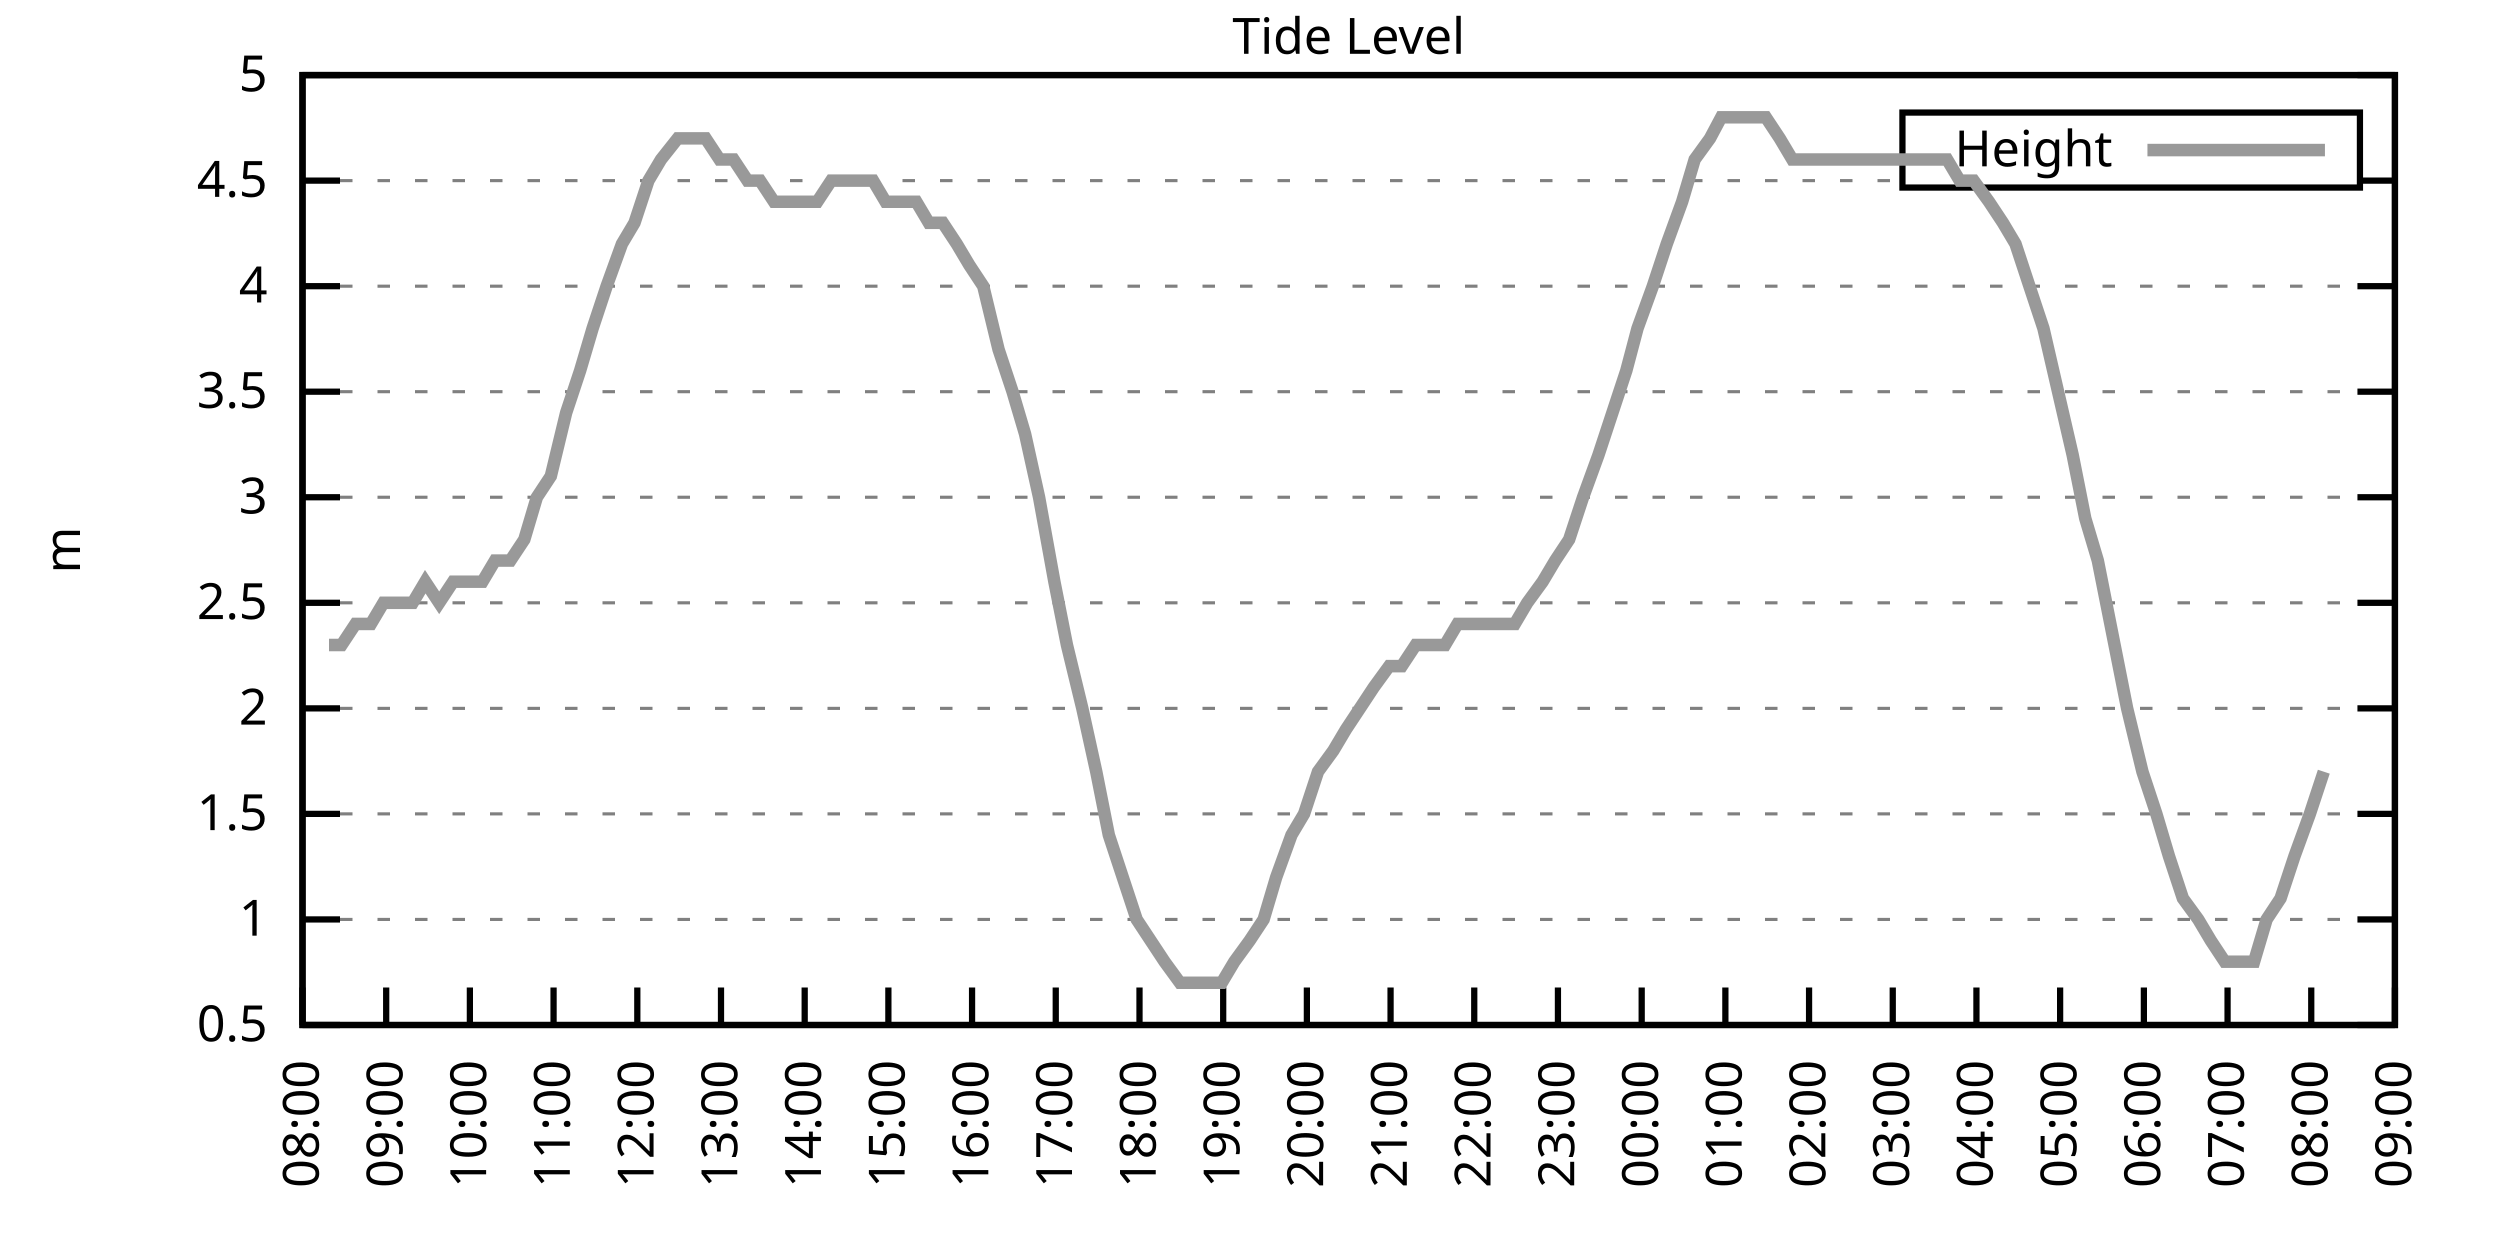
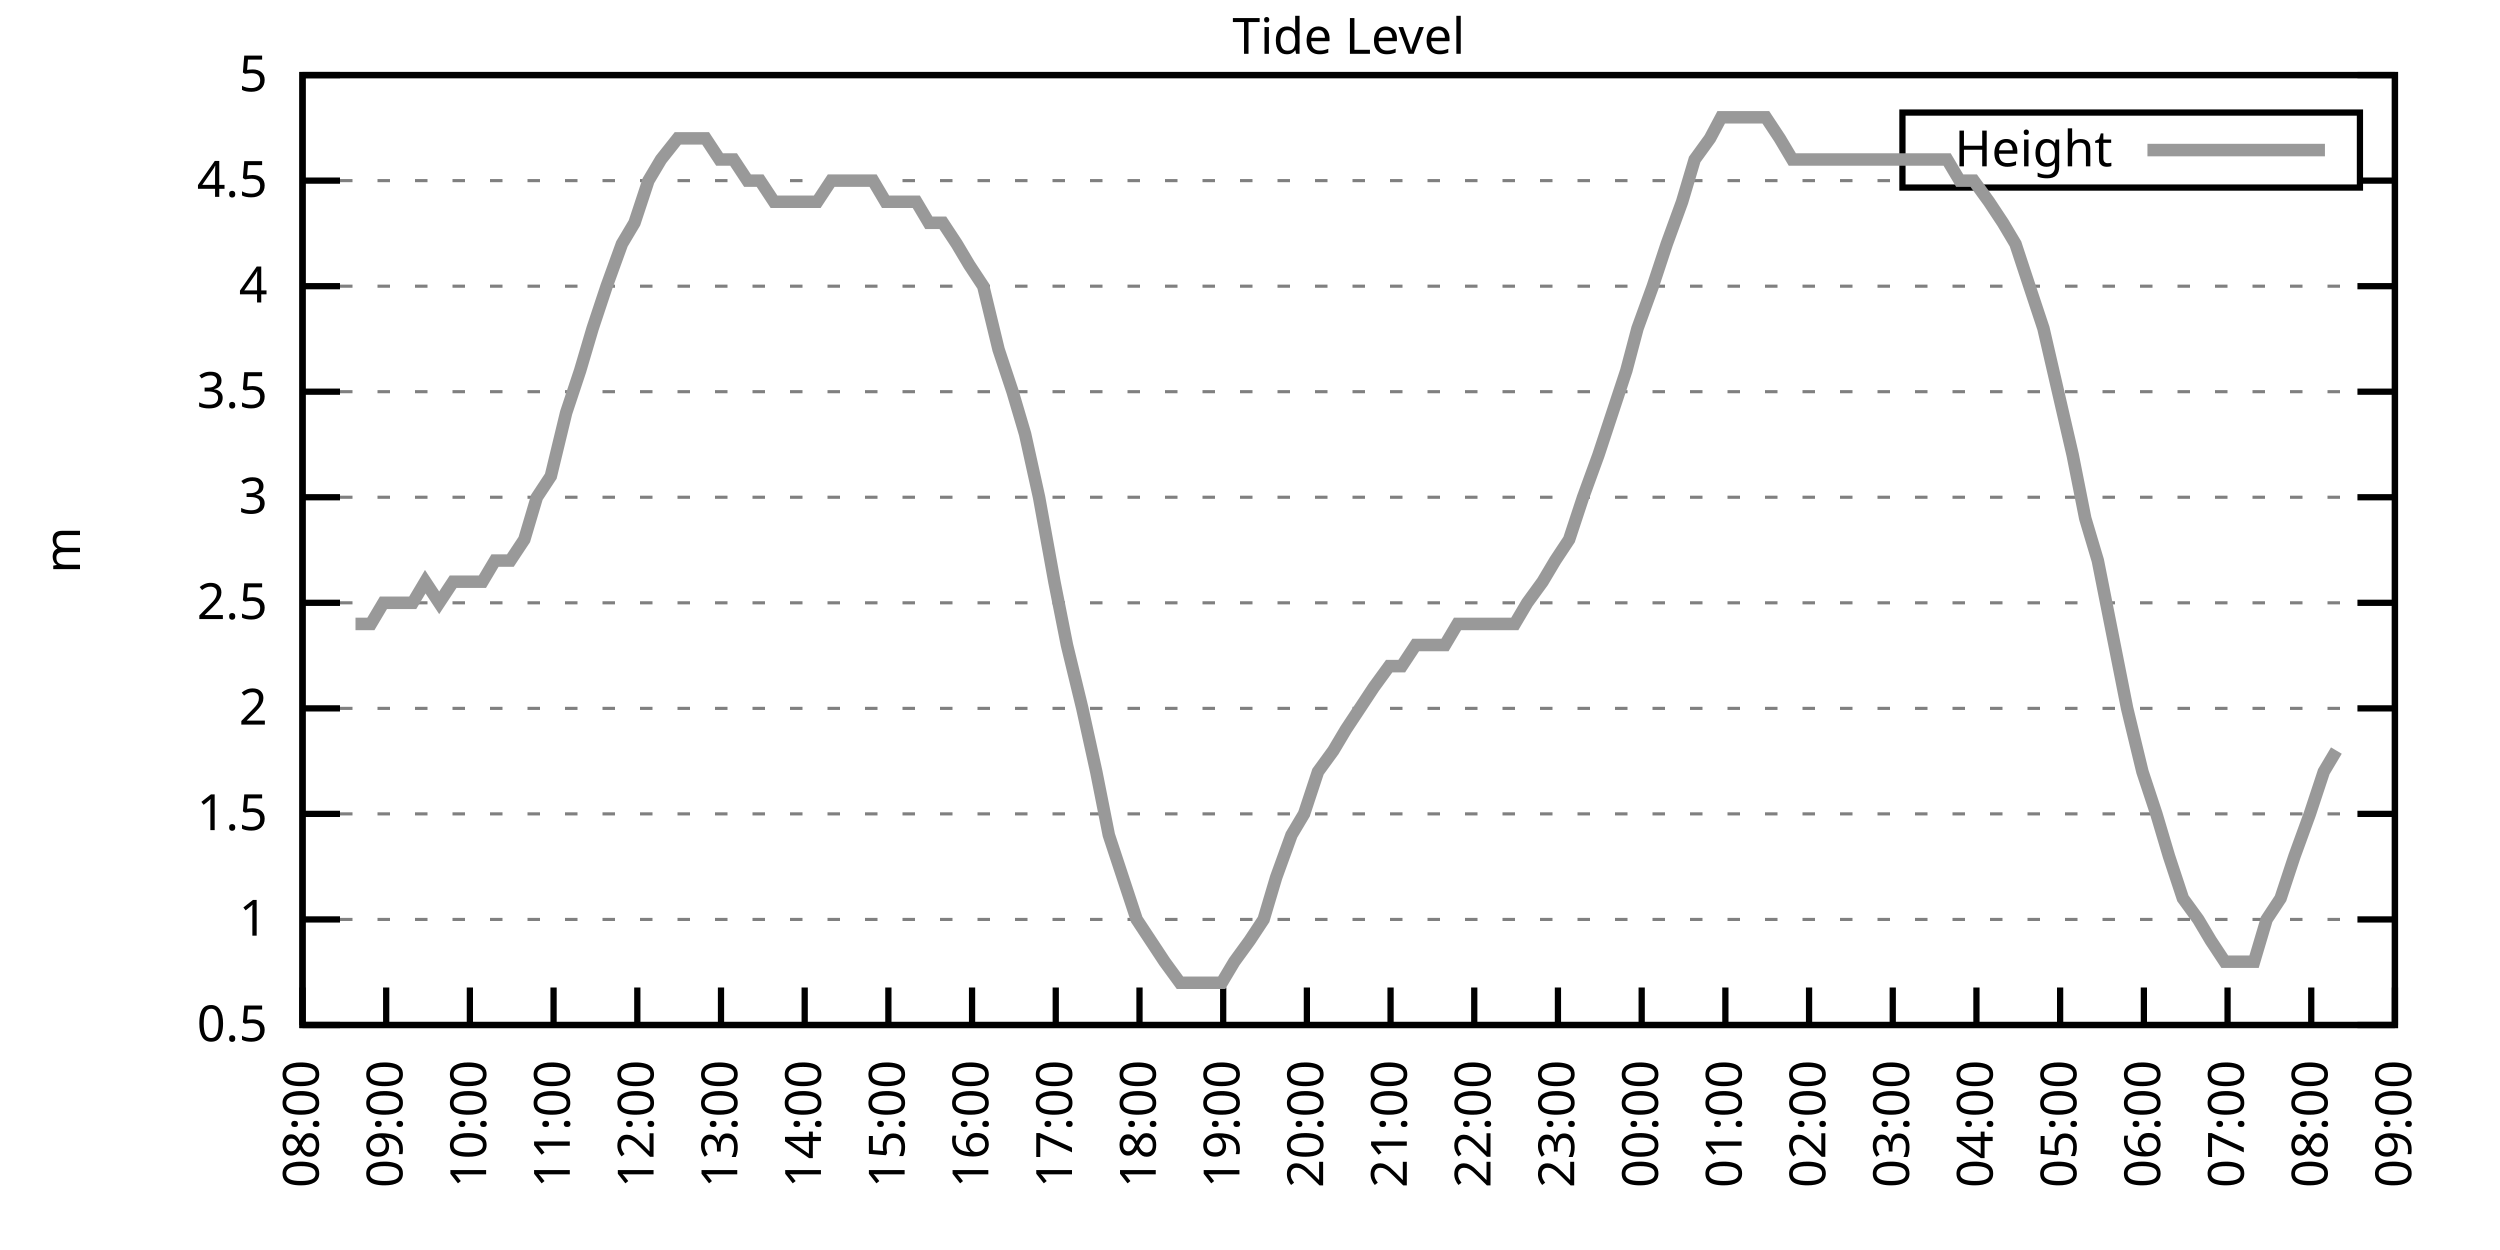
<svg xmlns="http://www.w3.org/2000/svg" xmlns:xlink="http://www.w3.org/1999/xlink" width="400" height="200" viewBox="0 0 400 200">
  <g id="gnuplot_canvas">
    <rect x="0" y="0" width="400" height="200" fill="none" />
    <defs>
      <circle id="gpDot" r="0.5" stroke-width="0.5" stroke="currentColor" />
      <path id="gpPt0" stroke-width="0.333" stroke="currentColor" d="M-1,0 h2 M0,-1 v2" />
      <path id="gpPt1" stroke-width="0.333" stroke="currentColor" d="M-1,-1 L1,1 M1,-1 L-1,1" />
      <path id="gpPt2" stroke-width="0.333" stroke="currentColor" d="M-1,0 L1,0 M0,-1 L0,1 M-1,-1 L1,1 M-1,1 L1,-1" />
      <rect id="gpPt3" stroke-width="0.333" stroke="currentColor" x="-1" y="-1" width="2" height="2" />
      <rect id="gpPt4" stroke-width="0.333" stroke="currentColor" fill="currentColor" x="-1" y="-1" width="2" height="2" />
      <circle id="gpPt5" stroke-width="0.333" stroke="currentColor" cx="0" cy="0" r="1" />
      <use xlink:href="#gpPt5" id="gpPt6" fill="currentColor" stroke="none" />
      <path id="gpPt7" stroke-width="0.333" stroke="currentColor" d="M0,-1.33 L-1.33,0.67 L1.33,0.67 z" />
      <use xlink:href="#gpPt7" id="gpPt8" fill="currentColor" stroke="none" />
      <use xlink:href="#gpPt7" id="gpPt9" stroke="currentColor" transform="rotate(180)" />
      <use xlink:href="#gpPt9" id="gpPt10" fill="currentColor" stroke="none" />
      <use xlink:href="#gpPt3" id="gpPt11" stroke="currentColor" transform="rotate(45)" />
      <use xlink:href="#gpPt11" id="gpPt12" fill="currentColor" stroke="none" />
      <path id="gpPt13" stroke-width="0.333" stroke="currentColor" d="M0,1.330 L1.265,0.411 L0.782,-1.067 L-0.782,-1.076 L-1.265,0.411 z" />
      <use xlink:href="#gpPt13" id="gpPt14" fill="currentColor" stroke="none" />
      <filter id="textbox" filterUnits="objectBoundingBox" x="0" y="0" height="1" width="1">
        <feFlood flood-color="white" flood-opacity="1" result="bgnd" />
        <feComposite in="SourceGraphic" in2="bgnd" operator="atop" />
      </filter>
      <filter id="greybox" filterUnits="objectBoundingBox" x="0" y="0" height="1" width="1">
        <feFlood flood-color="lightgrey" flood-opacity="1" result="grey" />
        <feComposite in="SourceGraphic" in2="grey" operator="atop" />
      </filter>
    </defs>
    <g fill="none" color="white" stroke="currentColor" stroke-width="1.00" stroke-linecap="butt" stroke-linejoin="miter">
</g>
    <g fill="none" color="black" stroke="currentColor" stroke-width="1.00" stroke-linecap="butt" stroke-linejoin="miter">
      <g stroke="none" shape-rendering="crispEdges">
        <polygon fill="rgb(255, 255, 255)" points="48.40,164.00 383.18,164.00 383.18,12.02 48.40,12.02 " />
      </g>
    </g>
    <g fill="none" color="black" stroke="currentColor" stroke-width="1.00" stroke-linecap="butt" stroke-linejoin="miter">
</g>
    <g fill="none" color="black" stroke="black" stroke-width="0.50" stroke-linecap="butt" stroke-linejoin="miter">
</g>
    <g fill="none" color="gray" stroke="currentColor" stroke-width="0.50" stroke-linecap="butt" stroke-linejoin="miter">
      <path stroke="gray" stroke-dasharray="2,4" class="gridline" d="M48.40,164.00 L383.19,164.00  " />
    </g>
    <g fill="none" color="gray" stroke="gray" stroke-width="1.00" stroke-linecap="butt" stroke-linejoin="miter">
</g>
    <g fill="none" color="black" stroke="currentColor" stroke-width="1.00" stroke-linecap="butt" stroke-linejoin="miter">
      <path stroke="black" d="M48.40,164.00 L54.40,164.00 M383.19,164.00 L377.19,164.00  " />
      <g transform="translate(42.80,166.60)" stroke="none" fill="black" font-family="Sans" font-size="8.00" text-anchor="end">
        <text>
          <tspan font-family="Sans"> 0.5</tspan>
        </text>
      </g>
    </g>
    <g fill="none" color="black" stroke="currentColor" stroke-width="1.00" stroke-linecap="butt" stroke-linejoin="miter">
</g>
    <g fill="none" color="black" stroke="black" stroke-width="0.50" stroke-linecap="butt" stroke-linejoin="miter">
</g>
    <g fill="none" color="gray" stroke="currentColor" stroke-width="0.50" stroke-linecap="butt" stroke-linejoin="miter">
      <path stroke="gray" stroke-dasharray="2,4" class="gridline" d="M48.40,147.11 L383.19,147.11  " />
    </g>
    <g fill="none" color="gray" stroke="gray" stroke-width="1.00" stroke-linecap="butt" stroke-linejoin="miter">
</g>
    <g fill="none" color="black" stroke="currentColor" stroke-width="1.00" stroke-linecap="butt" stroke-linejoin="miter">
      <path stroke="black" d="M48.40,147.11 L54.40,147.11 M383.19,147.11 L377.19,147.11  " />
      <g transform="translate(42.80,149.71)" stroke="none" fill="black" font-family="Sans" font-size="8.00" text-anchor="end">
        <text>
          <tspan font-family="Sans"> 1</tspan>
        </text>
      </g>
    </g>
    <g fill="none" color="black" stroke="currentColor" stroke-width="1.00" stroke-linecap="butt" stroke-linejoin="miter">
</g>
    <g fill="none" color="black" stroke="black" stroke-width="0.50" stroke-linecap="butt" stroke-linejoin="miter">
</g>
    <g fill="none" color="gray" stroke="currentColor" stroke-width="0.50" stroke-linecap="butt" stroke-linejoin="miter">
      <path stroke="gray" stroke-dasharray="2,4" class="gridline" d="M48.40,130.22 L383.19,130.22  " />
    </g>
    <g fill="none" color="gray" stroke="gray" stroke-width="1.00" stroke-linecap="butt" stroke-linejoin="miter">
</g>
    <g fill="none" color="black" stroke="currentColor" stroke-width="1.00" stroke-linecap="butt" stroke-linejoin="miter">
      <path stroke="black" d="M48.40,130.22 L54.40,130.22 M383.19,130.22 L377.19,130.22  " />
      <g transform="translate(42.80,132.82)" stroke="none" fill="black" font-family="Sans" font-size="8.00" text-anchor="end">
        <text>
          <tspan font-family="Sans"> 1.5</tspan>
        </text>
      </g>
    </g>
    <g fill="none" color="black" stroke="currentColor" stroke-width="1.00" stroke-linecap="butt" stroke-linejoin="miter">
</g>
    <g fill="none" color="black" stroke="black" stroke-width="0.50" stroke-linecap="butt" stroke-linejoin="miter">
</g>
    <g fill="none" color="gray" stroke="currentColor" stroke-width="0.50" stroke-linecap="butt" stroke-linejoin="miter">
      <path stroke="gray" stroke-dasharray="2,4" class="gridline" d="M48.40,113.34 L383.19,113.34  " />
    </g>
    <g fill="none" color="gray" stroke="gray" stroke-width="1.00" stroke-linecap="butt" stroke-linejoin="miter">
</g>
    <g fill="none" color="black" stroke="currentColor" stroke-width="1.00" stroke-linecap="butt" stroke-linejoin="miter">
      <path stroke="black" d="M48.40,113.34 L54.40,113.34 M383.19,113.34 L377.19,113.34  " />
      <g transform="translate(42.80,115.94)" stroke="none" fill="black" font-family="Sans" font-size="8.00" text-anchor="end">
        <text>
          <tspan font-family="Sans"> 2</tspan>
        </text>
      </g>
    </g>
    <g fill="none" color="black" stroke="currentColor" stroke-width="1.00" stroke-linecap="butt" stroke-linejoin="miter">
</g>
    <g fill="none" color="black" stroke="black" stroke-width="0.50" stroke-linecap="butt" stroke-linejoin="miter">
</g>
    <g fill="none" color="gray" stroke="currentColor" stroke-width="0.50" stroke-linecap="butt" stroke-linejoin="miter">
      <path stroke="gray" stroke-dasharray="2,4" class="gridline" d="M48.40,96.45 L383.19,96.45  " />
    </g>
    <g fill="none" color="gray" stroke="gray" stroke-width="1.00" stroke-linecap="butt" stroke-linejoin="miter">
</g>
    <g fill="none" color="black" stroke="currentColor" stroke-width="1.00" stroke-linecap="butt" stroke-linejoin="miter">
      <path stroke="black" d="M48.40,96.45 L54.40,96.45 M383.19,96.45 L377.19,96.45  " />
      <g transform="translate(42.80,99.05)" stroke="none" fill="black" font-family="Sans" font-size="8.00" text-anchor="end">
        <text>
          <tspan font-family="Sans"> 2.5</tspan>
        </text>
      </g>
    </g>
    <g fill="none" color="black" stroke="currentColor" stroke-width="1.00" stroke-linecap="butt" stroke-linejoin="miter">
</g>
    <g fill="none" color="black" stroke="black" stroke-width="0.50" stroke-linecap="butt" stroke-linejoin="miter">
</g>
    <g fill="none" color="gray" stroke="currentColor" stroke-width="0.50" stroke-linecap="butt" stroke-linejoin="miter">
      <path stroke="gray" stroke-dasharray="2,4" class="gridline" d="M48.40,79.56 L383.19,79.56  " />
    </g>
    <g fill="none" color="gray" stroke="gray" stroke-width="1.00" stroke-linecap="butt" stroke-linejoin="miter">
</g>
    <g fill="none" color="black" stroke="currentColor" stroke-width="1.00" stroke-linecap="butt" stroke-linejoin="miter">
      <path stroke="black" d="M48.40,79.56 L54.40,79.56 M383.19,79.56 L377.19,79.56  " />
      <g transform="translate(42.80,82.16)" stroke="none" fill="black" font-family="Sans" font-size="8.00" text-anchor="end">
        <text>
          <tspan font-family="Sans"> 3</tspan>
        </text>
      </g>
    </g>
    <g fill="none" color="black" stroke="currentColor" stroke-width="1.00" stroke-linecap="butt" stroke-linejoin="miter">
</g>
    <g fill="none" color="black" stroke="black" stroke-width="0.50" stroke-linecap="butt" stroke-linejoin="miter">
</g>
    <g fill="none" color="gray" stroke="currentColor" stroke-width="0.50" stroke-linecap="butt" stroke-linejoin="miter">
      <path stroke="gray" stroke-dasharray="2,4" class="gridline" d="M48.40,62.67 L383.19,62.67  " />
    </g>
    <g fill="none" color="gray" stroke="gray" stroke-width="1.00" stroke-linecap="butt" stroke-linejoin="miter">
</g>
    <g fill="none" color="black" stroke="currentColor" stroke-width="1.00" stroke-linecap="butt" stroke-linejoin="miter">
      <path stroke="black" d="M48.40,62.67 L54.40,62.67 M383.19,62.67 L377.19,62.67  " />
      <g transform="translate(42.80,65.27)" stroke="none" fill="black" font-family="Sans" font-size="8.00" text-anchor="end">
        <text>
          <tspan font-family="Sans"> 3.5</tspan>
        </text>
      </g>
    </g>
    <g fill="none" color="black" stroke="currentColor" stroke-width="1.00" stroke-linecap="butt" stroke-linejoin="miter">
</g>
    <g fill="none" color="black" stroke="black" stroke-width="0.50" stroke-linecap="butt" stroke-linejoin="miter">
</g>
    <g fill="none" color="gray" stroke="currentColor" stroke-width="0.50" stroke-linecap="butt" stroke-linejoin="miter">
      <path stroke="gray" stroke-dasharray="2,4" class="gridline" d="M48.40,45.79 L383.19,45.79  " />
    </g>
    <g fill="none" color="gray" stroke="gray" stroke-width="1.00" stroke-linecap="butt" stroke-linejoin="miter">
</g>
    <g fill="none" color="black" stroke="currentColor" stroke-width="1.00" stroke-linecap="butt" stroke-linejoin="miter">
      <path stroke="black" d="M48.40,45.79 L54.40,45.79 M383.19,45.79 L377.19,45.79  " />
      <g transform="translate(42.80,48.39)" stroke="none" fill="black" font-family="Sans" font-size="8.00" text-anchor="end">
        <text>
          <tspan font-family="Sans"> 4</tspan>
        </text>
      </g>
    </g>
    <g fill="none" color="black" stroke="currentColor" stroke-width="1.00" stroke-linecap="butt" stroke-linejoin="miter">
</g>
    <g fill="none" color="black" stroke="black" stroke-width="0.50" stroke-linecap="butt" stroke-linejoin="miter">
</g>
    <g fill="none" color="gray" stroke="currentColor" stroke-width="0.50" stroke-linecap="butt" stroke-linejoin="miter">
      <path stroke="gray" stroke-dasharray="2,4" class="gridline" d="M48.40,28.90 L304.39,28.90 M377.59,28.90 L383.19,28.90  " />
    </g>
    <g fill="none" color="gray" stroke="gray" stroke-width="1.00" stroke-linecap="butt" stroke-linejoin="miter">
</g>
    <g fill="none" color="black" stroke="currentColor" stroke-width="1.00" stroke-linecap="butt" stroke-linejoin="miter">
      <path stroke="black" d="M48.40,28.90 L54.40,28.90 M383.19,28.90 L377.19,28.90  " />
      <g transform="translate(42.80,31.50)" stroke="none" fill="black" font-family="Sans" font-size="8.00" text-anchor="end">
        <text>
          <tspan font-family="Sans"> 4.5</tspan>
        </text>
      </g>
    </g>
    <g fill="none" color="black" stroke="currentColor" stroke-width="1.00" stroke-linecap="butt" stroke-linejoin="miter">
</g>
    <g fill="none" color="black" stroke="black" stroke-width="0.50" stroke-linecap="butt" stroke-linejoin="miter">
</g>
    <g fill="none" color="gray" stroke="currentColor" stroke-width="0.50" stroke-linecap="butt" stroke-linejoin="miter">
      <path stroke="gray" stroke-dasharray="2,4" class="gridline" d="M48.40,12.01 L383.19,12.01  " />
    </g>
    <g fill="none" color="gray" stroke="gray" stroke-width="1.00" stroke-linecap="butt" stroke-linejoin="miter">
</g>
    <g fill="none" color="black" stroke="currentColor" stroke-width="1.00" stroke-linecap="butt" stroke-linejoin="miter">
      <path stroke="black" d="M48.40,12.01 L54.40,12.01 M383.19,12.01 L377.19,12.01  " />
      <g transform="translate(42.80,14.61)" stroke="none" fill="black" font-family="Sans" font-size="8.00" text-anchor="end">
        <text>
          <tspan font-family="Sans"> 5</tspan>
        </text>
      </g>
    </g>
    <g fill="none" color="black" stroke="currentColor" stroke-width="1.00" stroke-linecap="butt" stroke-linejoin="miter">
      <path stroke="black" d="M48.40,164.00 L48.40,158.00  " />
      <g transform="translate(51.00,169.60) rotate(270.00)" stroke="none" fill="black" font-family="Sans" font-size="8.00" text-anchor="end">
        <text>
          <tspan font-family="Sans">08:00</tspan>
        </text>
      </g>
    </g>
    <g fill="none" color="black" stroke="currentColor" stroke-width="1.00" stroke-linecap="butt" stroke-linejoin="miter">
      <path stroke="black" d="M61.79,164.00 L61.79,158.00  " />
      <g transform="translate(64.39,169.60) rotate(270.00)" stroke="none" fill="black" font-family="Sans" font-size="8.00" text-anchor="end">
        <text>
          <tspan font-family="Sans">09:00</tspan>
        </text>
      </g>
    </g>
    <g fill="none" color="black" stroke="currentColor" stroke-width="1.00" stroke-linecap="butt" stroke-linejoin="miter">
      <path stroke="black" d="M75.18,164.00 L75.18,158.00  " />
      <g transform="translate(77.78,169.60) rotate(270.00)" stroke="none" fill="black" font-family="Sans" font-size="8.00" text-anchor="end">
        <text>
          <tspan font-family="Sans">10:00</tspan>
        </text>
      </g>
    </g>
    <g fill="none" color="black" stroke="currentColor" stroke-width="1.00" stroke-linecap="butt" stroke-linejoin="miter">
      <path stroke="black" d="M88.57,164.00 L88.57,158.00  " />
      <g transform="translate(91.17,169.60) rotate(270.00)" stroke="none" fill="black" font-family="Sans" font-size="8.00" text-anchor="end">
        <text>
          <tspan font-family="Sans">11:00</tspan>
        </text>
      </g>
    </g>
    <g fill="none" color="black" stroke="currentColor" stroke-width="1.00" stroke-linecap="butt" stroke-linejoin="miter">
      <path stroke="black" d="M101.97,164.00 L101.97,158.00  " />
      <g transform="translate(104.57,169.60) rotate(270.00)" stroke="none" fill="black" font-family="Sans" font-size="8.00" text-anchor="end">
        <text>
          <tspan font-family="Sans">12:00</tspan>
        </text>
      </g>
    </g>
    <g fill="none" color="black" stroke="currentColor" stroke-width="1.00" stroke-linecap="butt" stroke-linejoin="miter">
      <path stroke="black" d="M115.36,164.00 L115.36,158.00  " />
      <g transform="translate(117.96,169.60) rotate(270.00)" stroke="none" fill="black" font-family="Sans" font-size="8.00" text-anchor="end">
        <text>
          <tspan font-family="Sans">13:00</tspan>
        </text>
      </g>
    </g>
    <g fill="none" color="black" stroke="currentColor" stroke-width="1.00" stroke-linecap="butt" stroke-linejoin="miter">
      <path stroke="black" d="M128.75,164.00 L128.75,158.00  " />
      <g transform="translate(131.35,169.60) rotate(270.00)" stroke="none" fill="black" font-family="Sans" font-size="8.00" text-anchor="end">
        <text>
          <tspan font-family="Sans">14:00</tspan>
        </text>
      </g>
    </g>
    <g fill="none" color="black" stroke="currentColor" stroke-width="1.00" stroke-linecap="butt" stroke-linejoin="miter">
      <path stroke="black" d="M142.14,164.00 L142.14,158.00  " />
      <g transform="translate(144.74,169.60) rotate(270.00)" stroke="none" fill="black" font-family="Sans" font-size="8.00" text-anchor="end">
        <text>
          <tspan font-family="Sans">15:00</tspan>
        </text>
      </g>
    </g>
    <g fill="none" color="black" stroke="currentColor" stroke-width="1.00" stroke-linecap="butt" stroke-linejoin="miter">
      <path stroke="black" d="M155.53,164.00 L155.53,158.00  " />
      <g transform="translate(158.13,169.60) rotate(270.00)" stroke="none" fill="black" font-family="Sans" font-size="8.00" text-anchor="end">
        <text>
          <tspan font-family="Sans">16:00</tspan>
        </text>
      </g>
    </g>
    <g fill="none" color="black" stroke="currentColor" stroke-width="1.00" stroke-linecap="butt" stroke-linejoin="miter">
      <path stroke="black" d="M168.92,164.00 L168.92,158.00  " />
      <g transform="translate(171.52,169.60) rotate(270.00)" stroke="none" fill="black" font-family="Sans" font-size="8.00" text-anchor="end">
        <text>
          <tspan font-family="Sans">17:00</tspan>
        </text>
      </g>
    </g>
    <g fill="none" color="black" stroke="currentColor" stroke-width="1.00" stroke-linecap="butt" stroke-linejoin="miter">
      <path stroke="black" d="M182.32,164.00 L182.32,158.00  " />
      <g transform="translate(184.92,169.60) rotate(270.00)" stroke="none" fill="black" font-family="Sans" font-size="8.00" text-anchor="end">
        <text>
          <tspan font-family="Sans">18:00</tspan>
        </text>
      </g>
    </g>
    <g fill="none" color="black" stroke="currentColor" stroke-width="1.00" stroke-linecap="butt" stroke-linejoin="miter">
      <path stroke="black" d="M195.71,164.00 L195.71,158.00  " />
      <g transform="translate(198.31,169.60) rotate(270.00)" stroke="none" fill="black" font-family="Sans" font-size="8.00" text-anchor="end">
        <text>
          <tspan font-family="Sans">19:00</tspan>
        </text>
      </g>
    </g>
    <g fill="none" color="black" stroke="currentColor" stroke-width="1.00" stroke-linecap="butt" stroke-linejoin="miter">
      <path stroke="black" d="M209.10,164.00 L209.10,158.00  " />
      <g transform="translate(211.70,169.60) rotate(270.00)" stroke="none" fill="black" font-family="Sans" font-size="8.00" text-anchor="end">
        <text>
          <tspan font-family="Sans">20:00</tspan>
        </text>
      </g>
    </g>
    <g fill="none" color="black" stroke="currentColor" stroke-width="1.00" stroke-linecap="butt" stroke-linejoin="miter">
      <path stroke="black" d="M222.49,164.00 L222.49,158.00  " />
      <g transform="translate(225.09,169.60) rotate(270.00)" stroke="none" fill="black" font-family="Sans" font-size="8.00" text-anchor="end">
        <text>
          <tspan font-family="Sans">21:00</tspan>
        </text>
      </g>
    </g>
    <g fill="none" color="black" stroke="currentColor" stroke-width="1.00" stroke-linecap="butt" stroke-linejoin="miter">
      <path stroke="black" d="M235.88,164.00 L235.88,158.00  " />
      <g transform="translate(238.48,169.60) rotate(270.00)" stroke="none" fill="black" font-family="Sans" font-size="8.00" text-anchor="end">
        <text>
          <tspan font-family="Sans">22:00</tspan>
        </text>
      </g>
    </g>
    <g fill="none" color="black" stroke="currentColor" stroke-width="1.00" stroke-linecap="butt" stroke-linejoin="miter">
      <path stroke="black" d="M249.27,164.00 L249.27,158.00  " />
      <g transform="translate(251.87,169.60) rotate(270.00)" stroke="none" fill="black" font-family="Sans" font-size="8.00" text-anchor="end">
        <text>
          <tspan font-family="Sans">23:00</tspan>
        </text>
      </g>
    </g>
    <g fill="none" color="black" stroke="currentColor" stroke-width="1.00" stroke-linecap="butt" stroke-linejoin="miter">
      <path stroke="black" d="M262.67,164.00 L262.67,158.00  " />
      <g transform="translate(265.27,169.60) rotate(270.00)" stroke="none" fill="black" font-family="Sans" font-size="8.00" text-anchor="end">
        <text>
          <tspan font-family="Sans">00:00</tspan>
        </text>
      </g>
    </g>
    <g fill="none" color="black" stroke="currentColor" stroke-width="1.00" stroke-linecap="butt" stroke-linejoin="miter">
      <path stroke="black" d="M276.06,164.00 L276.06,158.00  " />
      <g transform="translate(278.66,169.60) rotate(270.00)" stroke="none" fill="black" font-family="Sans" font-size="8.00" text-anchor="end">
        <text>
          <tspan font-family="Sans">01:00</tspan>
        </text>
      </g>
    </g>
    <g fill="none" color="black" stroke="currentColor" stroke-width="1.00" stroke-linecap="butt" stroke-linejoin="miter">
      <path stroke="black" d="M289.45,164.00 L289.45,158.00  " />
      <g transform="translate(292.05,169.60) rotate(270.00)" stroke="none" fill="black" font-family="Sans" font-size="8.00" text-anchor="end">
        <text>
          <tspan font-family="Sans">02:00</tspan>
        </text>
      </g>
    </g>
    <g fill="none" color="black" stroke="currentColor" stroke-width="1.00" stroke-linecap="butt" stroke-linejoin="miter">
      <path stroke="black" d="M302.84,164.00 L302.84,158.00  " />
      <g transform="translate(305.44,169.60) rotate(270.00)" stroke="none" fill="black" font-family="Sans" font-size="8.00" text-anchor="end">
        <text>
          <tspan font-family="Sans">03:00</tspan>
        </text>
      </g>
    </g>
    <g fill="none" color="black" stroke="currentColor" stroke-width="1.00" stroke-linecap="butt" stroke-linejoin="miter">
      <path stroke="black" d="M316.23,164.00 L316.23,158.00  " />
      <g transform="translate(318.83,169.60) rotate(270.00)" stroke="none" fill="black" font-family="Sans" font-size="8.00" text-anchor="end">
        <text>
          <tspan font-family="Sans">04:00</tspan>
        </text>
      </g>
    </g>
    <g fill="none" color="black" stroke="currentColor" stroke-width="1.00" stroke-linecap="butt" stroke-linejoin="miter">
      <path stroke="black" d="M329.62,164.00 L329.62,158.00  " />
      <g transform="translate(332.22,169.60) rotate(270.00)" stroke="none" fill="black" font-family="Sans" font-size="8.00" text-anchor="end">
        <text>
          <tspan font-family="Sans">05:00</tspan>
        </text>
      </g>
    </g>
    <g fill="none" color="black" stroke="currentColor" stroke-width="1.00" stroke-linecap="butt" stroke-linejoin="miter">
      <path stroke="black" d="M343.02,164.00 L343.02,158.00  " />
      <g transform="translate(345.62,169.60) rotate(270.00)" stroke="none" fill="black" font-family="Sans" font-size="8.00" text-anchor="end">
        <text>
          <tspan font-family="Sans">06:00</tspan>
        </text>
      </g>
    </g>
    <g fill="none" color="black" stroke="currentColor" stroke-width="1.00" stroke-linecap="butt" stroke-linejoin="miter">
      <path stroke="black" d="M356.41,164.00 L356.41,158.00  " />
      <g transform="translate(359.01,169.60) rotate(270.00)" stroke="none" fill="black" font-family="Sans" font-size="8.00" text-anchor="end">
        <text>
          <tspan font-family="Sans">07:00</tspan>
        </text>
      </g>
    </g>
    <g fill="none" color="black" stroke="currentColor" stroke-width="1.00" stroke-linecap="butt" stroke-linejoin="miter">
      <path stroke="black" d="M369.80,164.00 L369.80,158.00  " />
      <g transform="translate(372.40,169.60) rotate(270.00)" stroke="none" fill="black" font-family="Sans" font-size="8.00" text-anchor="end">
        <text>
          <tspan font-family="Sans">08:00</tspan>
        </text>
      </g>
    </g>
    <g fill="none" color="black" stroke="currentColor" stroke-width="1.00" stroke-linecap="butt" stroke-linejoin="miter">
      <path stroke="black" d="M383.19,164.00 L383.19,158.00  " />
      <g transform="translate(385.79,169.60) rotate(270.00)" stroke="none" fill="black" font-family="Sans" font-size="8.00" text-anchor="end">
        <text>
          <tspan font-family="Sans">09:00</tspan>
        </text>
      </g>
    </g>
    <g fill="none" color="black" stroke="currentColor" stroke-width="1.00" stroke-linecap="butt" stroke-linejoin="miter">
</g>
    <g fill="none" color="black" stroke="currentColor" stroke-width="1.00" stroke-linecap="butt" stroke-linejoin="miter">
      <path stroke="black" d="M48.40,12.01 L48.40,164.00 L383.19,164.00 L383.19,12.01 L48.40,12.01 Z  " />
    </g>
    <g fill="none" color="black" stroke="currentColor" stroke-width="1.00" stroke-linecap="butt" stroke-linejoin="miter">
</g>
    <g fill="none" color="black" stroke="currentColor" stroke-width="1.00" stroke-linecap="butt" stroke-linejoin="miter">
      <path stroke="black" d="M304.39,30.01 L304.39,18.01 L377.59,18.01 L377.59,30.01 L304.39,30.01 Z  " />
    </g>
    <g id="Tide_level_plot_1">
      <g fill="none" color="white" stroke="black" stroke-width="2.00" stroke-linecap="butt" stroke-linejoin="miter">
</g>
      <g fill="none" color="black" stroke="currentColor" stroke-width="2.00" stroke-linecap="butt" stroke-linejoin="miter">
        <g transform="translate(337.99,26.61)" stroke="none" fill="black" font-family="Sans" font-size="8.00" text-anchor="end">
          <text>
            <tspan font-family="Sans">Height</tspan>
          </text>
        </g>
      </g>
      <g fill="none" color="black" stroke="currentColor" stroke-width="2.00" stroke-linecap="butt" stroke-linejoin="miter">
-         <path stroke="rgb(153, 153, 153)" d="M343.59,24.01 L371.99,24.01 M52.64,103.20 L54.65,103.20 L56.88,99.83 L59.34,99.83 L61.35,96.45 L63.58,96.45   L66.03,96.45 L68.04,93.07 L70.27,96.45 L72.50,93.07 L74.96,93.07 L77.19,93.07 L79.20,89.69 L81.66,89.69   L83.89,86.32 L85.90,79.56 L88.13,76.18 L90.58,66.05 L92.82,59.30 L94.82,52.54 L97.06,45.79 L99.51,39.03   L101.52,35.65 L103.75,28.90 L105.76,25.52 L108.44,22.14 L110.67,22.14 L112.90,22.14 L115.13,25.52 L117.37,25.52   L119.60,28.90 L121.61,28.90 L123.84,32.28 L126.07,32.28 L128.53,32.28 L130.76,32.28 L132.99,28.90 L135.00,28.90   L137.01,28.90 L139.69,28.90 L141.69,32.28 L143.93,32.28 L146.61,32.28 L148.61,35.65 L150.85,35.65 L153.08,39.03   L155.09,42.41 L157.32,45.79 L159.77,55.92 L162.01,62.67 L164.01,69.43 L166.25,79.56 L168.70,93.07 L170.71,103.20   L173.17,113.34 L175.40,123.47 L177.41,133.60 L179.64,140.36 L181.87,147.11 L184.10,150.49 L186.33,153.87 L188.79,157.24   L190.80,157.24 L193.25,157.24 L195.48,157.24 L197.49,153.87 L199.95,150.49 L202.18,147.11 L204.19,140.36 L206.64,133.60   L208.65,130.22 L210.88,123.47 L213.34,120.09 L215.35,116.71 L217.58,113.34 L219.81,109.96 L222.27,106.58 L224.28,106.58   L226.51,103.20 L228.96,103.20 L231.20,103.20 L233.20,99.83 L235.66,99.83 L237.67,99.83 L239.90,99.83 L242.36,99.83   L244.36,96.45 L246.82,93.07 L248.83,89.69 L251.06,86.32 L253.29,79.56 L255.75,72.81 L257.98,66.05 L260.21,59.30   L262.00,52.54 L264.45,45.79 L266.68,39.03 L269.14,32.28 L271.15,25.52 L273.60,22.14 L275.39,18.77 L277.62,18.77   L280.07,18.77 L282.53,18.77 L284.76,22.14 L286.77,25.52 L289.23,25.52 L291.01,25.52 L293.47,25.52 L295.92,25.52   L298.15,25.52 L300.39,25.52 L302.39,25.52 L304.63,25.52 L306.86,25.52 L309.09,25.52 L311.54,25.52 L313.55,28.90   L315.79,28.90 L318.24,32.28 L320.47,35.65 L322.48,39.03 L324.71,45.79 L326.95,52.54 L331.63,72.81 L333.64,82.94   L335.65,89.69 L338.33,103.20 L340.34,113.34 L342.79,123.47 L345.02,130.22 L347.03,136.98 L349.26,143.73 L351.72,147.11   L353.73,150.49 L355.96,153.87 L358.42,153.87 L360.65,153.87 L362.66,147.11 L364.89,143.73 L367.12,136.98 L369.58,130.22   L371.81,123.47  " />
+         <path stroke="rgb(153, 153, 153)" d="M343.59,24.01 L371.99,24.01 M56.88,99.83 L59.34,99.83 L61.35,96.45 L63.58,96.45 L66.03,96.45 L68.04,93.07   L70.27,96.45 L72.50,93.07 L74.96,93.07 L77.19,93.07 L79.20,89.69 L81.66,89.69 L83.89,86.32 L85.90,79.56   L88.13,76.18 L90.58,66.05 L92.82,59.30 L94.82,52.54 L97.06,45.79 L99.51,39.03 L101.52,35.65 L103.75,28.90   L105.76,25.52 L108.44,22.14 L110.67,22.14 L112.90,22.14 L115.13,25.52 L117.37,25.52 L119.60,28.90 L121.61,28.90   L123.84,32.28 L126.07,32.28 L128.53,32.28 L130.76,32.28 L132.99,28.90 L135.00,28.90 L137.01,28.90 L139.69,28.90   L141.69,32.28 L143.93,32.28 L146.61,32.28 L148.61,35.65 L150.85,35.65 L153.08,39.03 L155.09,42.41 L157.32,45.79   L159.77,55.92 L162.01,62.67 L164.01,69.43 L166.25,79.56 L168.70,93.07 L170.71,103.20 L173.17,113.34 L175.40,123.47   L177.41,133.60 L179.64,140.36 L181.87,147.11 L184.10,150.49 L186.33,153.87 L188.79,157.24 L190.80,157.24 L193.25,157.24   L195.48,157.24 L197.49,153.87 L199.95,150.49 L202.18,147.11 L204.19,140.36 L206.64,133.60 L208.65,130.22 L210.88,123.47   L213.34,120.09 L215.35,116.71 L217.58,113.34 L219.81,109.96 L222.27,106.58 L224.28,106.58 L226.51,103.20 L228.96,103.20   L231.20,103.20 L233.20,99.83 L235.66,99.83 L237.67,99.83 L239.90,99.83 L242.36,99.83 L244.36,96.45 L246.82,93.07   L248.83,89.69 L251.06,86.32 L253.29,79.56 L255.75,72.81 L257.98,66.05 L260.21,59.30 L262.00,52.54 L264.45,45.79   L266.68,39.03 L269.14,32.28 L271.15,25.52 L273.60,22.14 L275.39,18.77 L277.62,18.77 L280.07,18.77 L282.53,18.77   L284.76,22.14 L286.77,25.52 L289.23,25.52 L291.01,25.52 L293.47,25.52 L295.92,25.52 L298.15,25.52 L300.39,25.52   L302.39,25.52 L304.63,25.52 L306.86,25.52 L309.09,25.52 L311.54,25.52 L313.55,28.90 L315.79,28.90 L318.24,32.28   L320.47,35.65 L322.48,39.03 L324.71,45.79 L326.95,52.54 L331.63,72.81 L333.64,82.94 L335.65,89.69 L338.33,103.20   L340.34,113.34 L342.79,123.47 L345.02,130.22 L347.03,136.98 L349.26,143.73 L351.72,147.11 L353.73,150.49 L355.96,153.87   L358.42,153.87 L360.65,153.87 L362.66,147.11 L364.89,143.73 L367.12,136.98 L369.58,130.22 L371.81,123.47 L373.82,120.09    " />
      </g>
    </g>
    <g fill="none" color="black" stroke="currentColor" stroke-width="2.00" stroke-linecap="butt" stroke-linejoin="miter">
</g>
    <g fill="none" color="black" stroke="black" stroke-width="1.00" stroke-linecap="butt" stroke-linejoin="miter">
</g>
    <g fill="none" color="black" stroke="currentColor" stroke-width="1.00" stroke-linecap="butt" stroke-linejoin="miter">
      <path stroke="black" d="M48.40,12.01 L48.40,164.00 L383.19,164.00 L383.19,12.01 L48.40,12.01 Z  " />
      <g transform="translate(12.80,88.01) rotate(270.00)" stroke="none" fill="black" font-family="Sans" font-size="8.00" text-anchor="middle">
        <text>
          <tspan font-family="Sans">m</tspan>
        </text>
      </g>
    </g>
    <g fill="none" color="black" stroke="currentColor" stroke-width="1.00" stroke-linecap="butt" stroke-linejoin="miter">
</g>
    <g fill="none" color="black" stroke="currentColor" stroke-width="1.00" stroke-linecap="butt" stroke-linejoin="miter">
      <g transform="translate(215.79,8.61)" stroke="none" fill="black" font-family="Sans" font-size="8.00" text-anchor="middle">
        <text>
          <tspan font-family="Sans">Tide Level</tspan>
        </text>
      </g>
    </g>
    <g fill="none" color="black" stroke="currentColor" stroke-width="1.00" stroke-linecap="butt" stroke-linejoin="miter">
</g>
  </g>
</svg>
